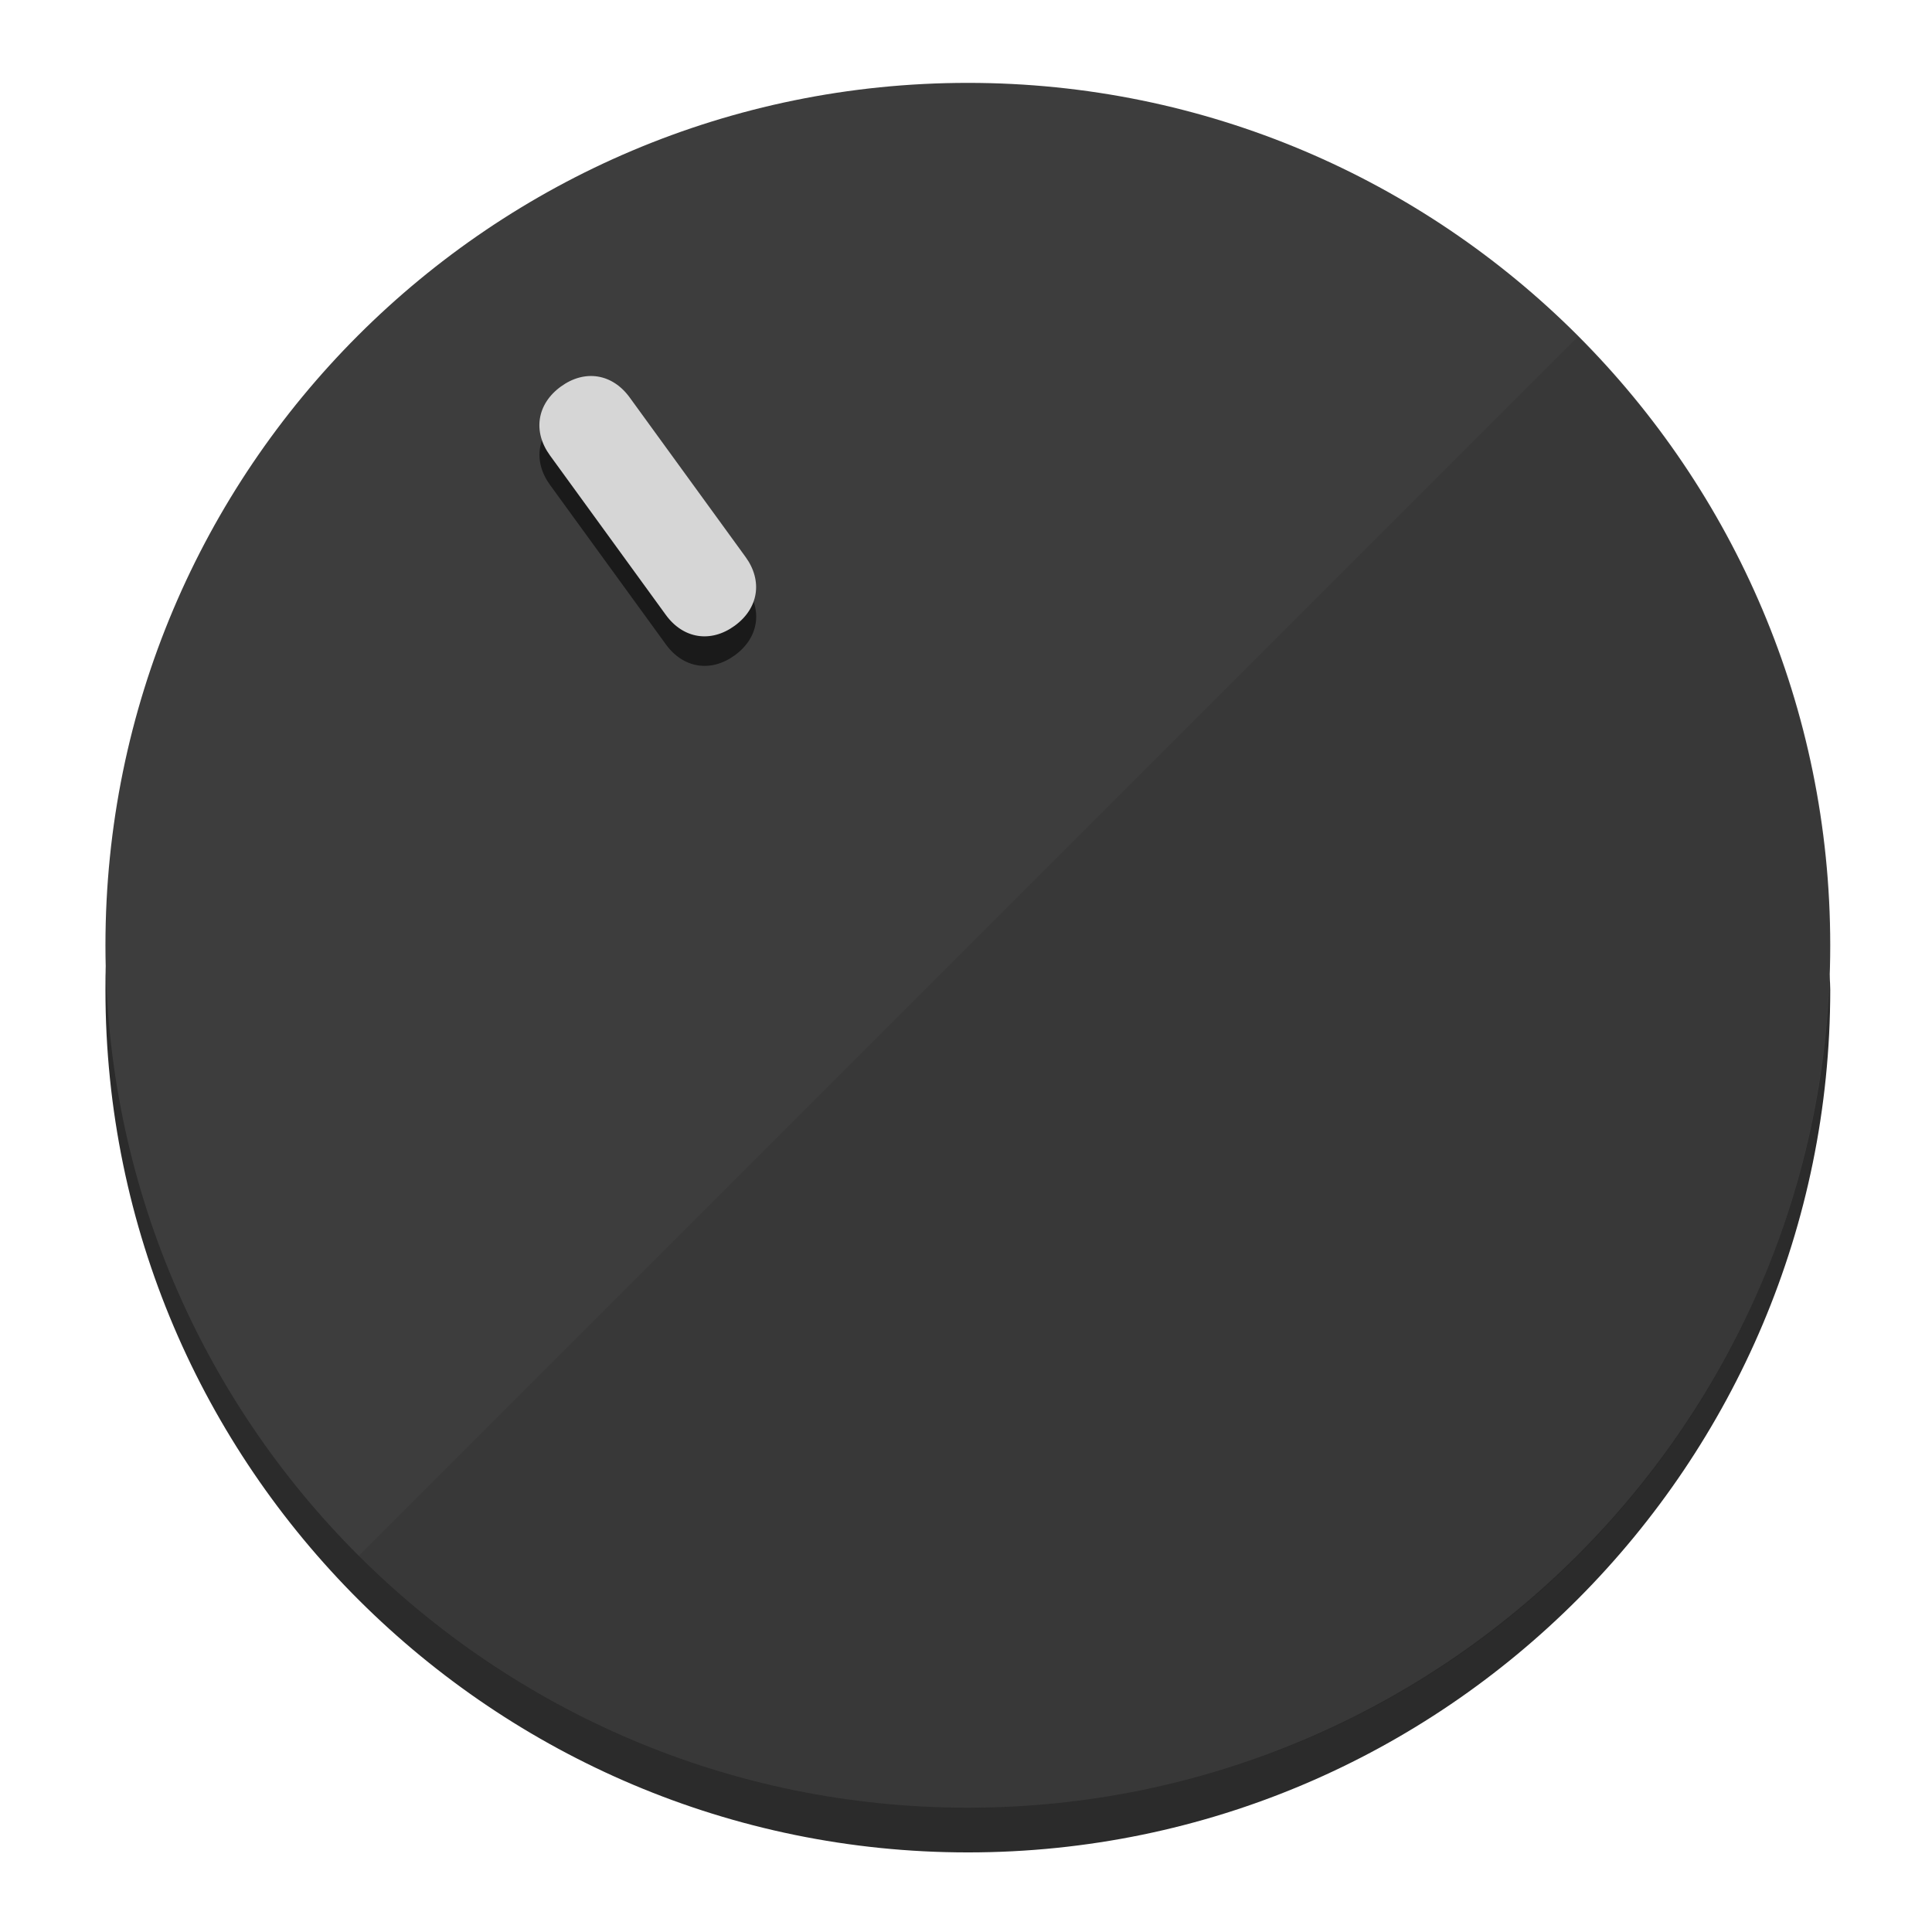
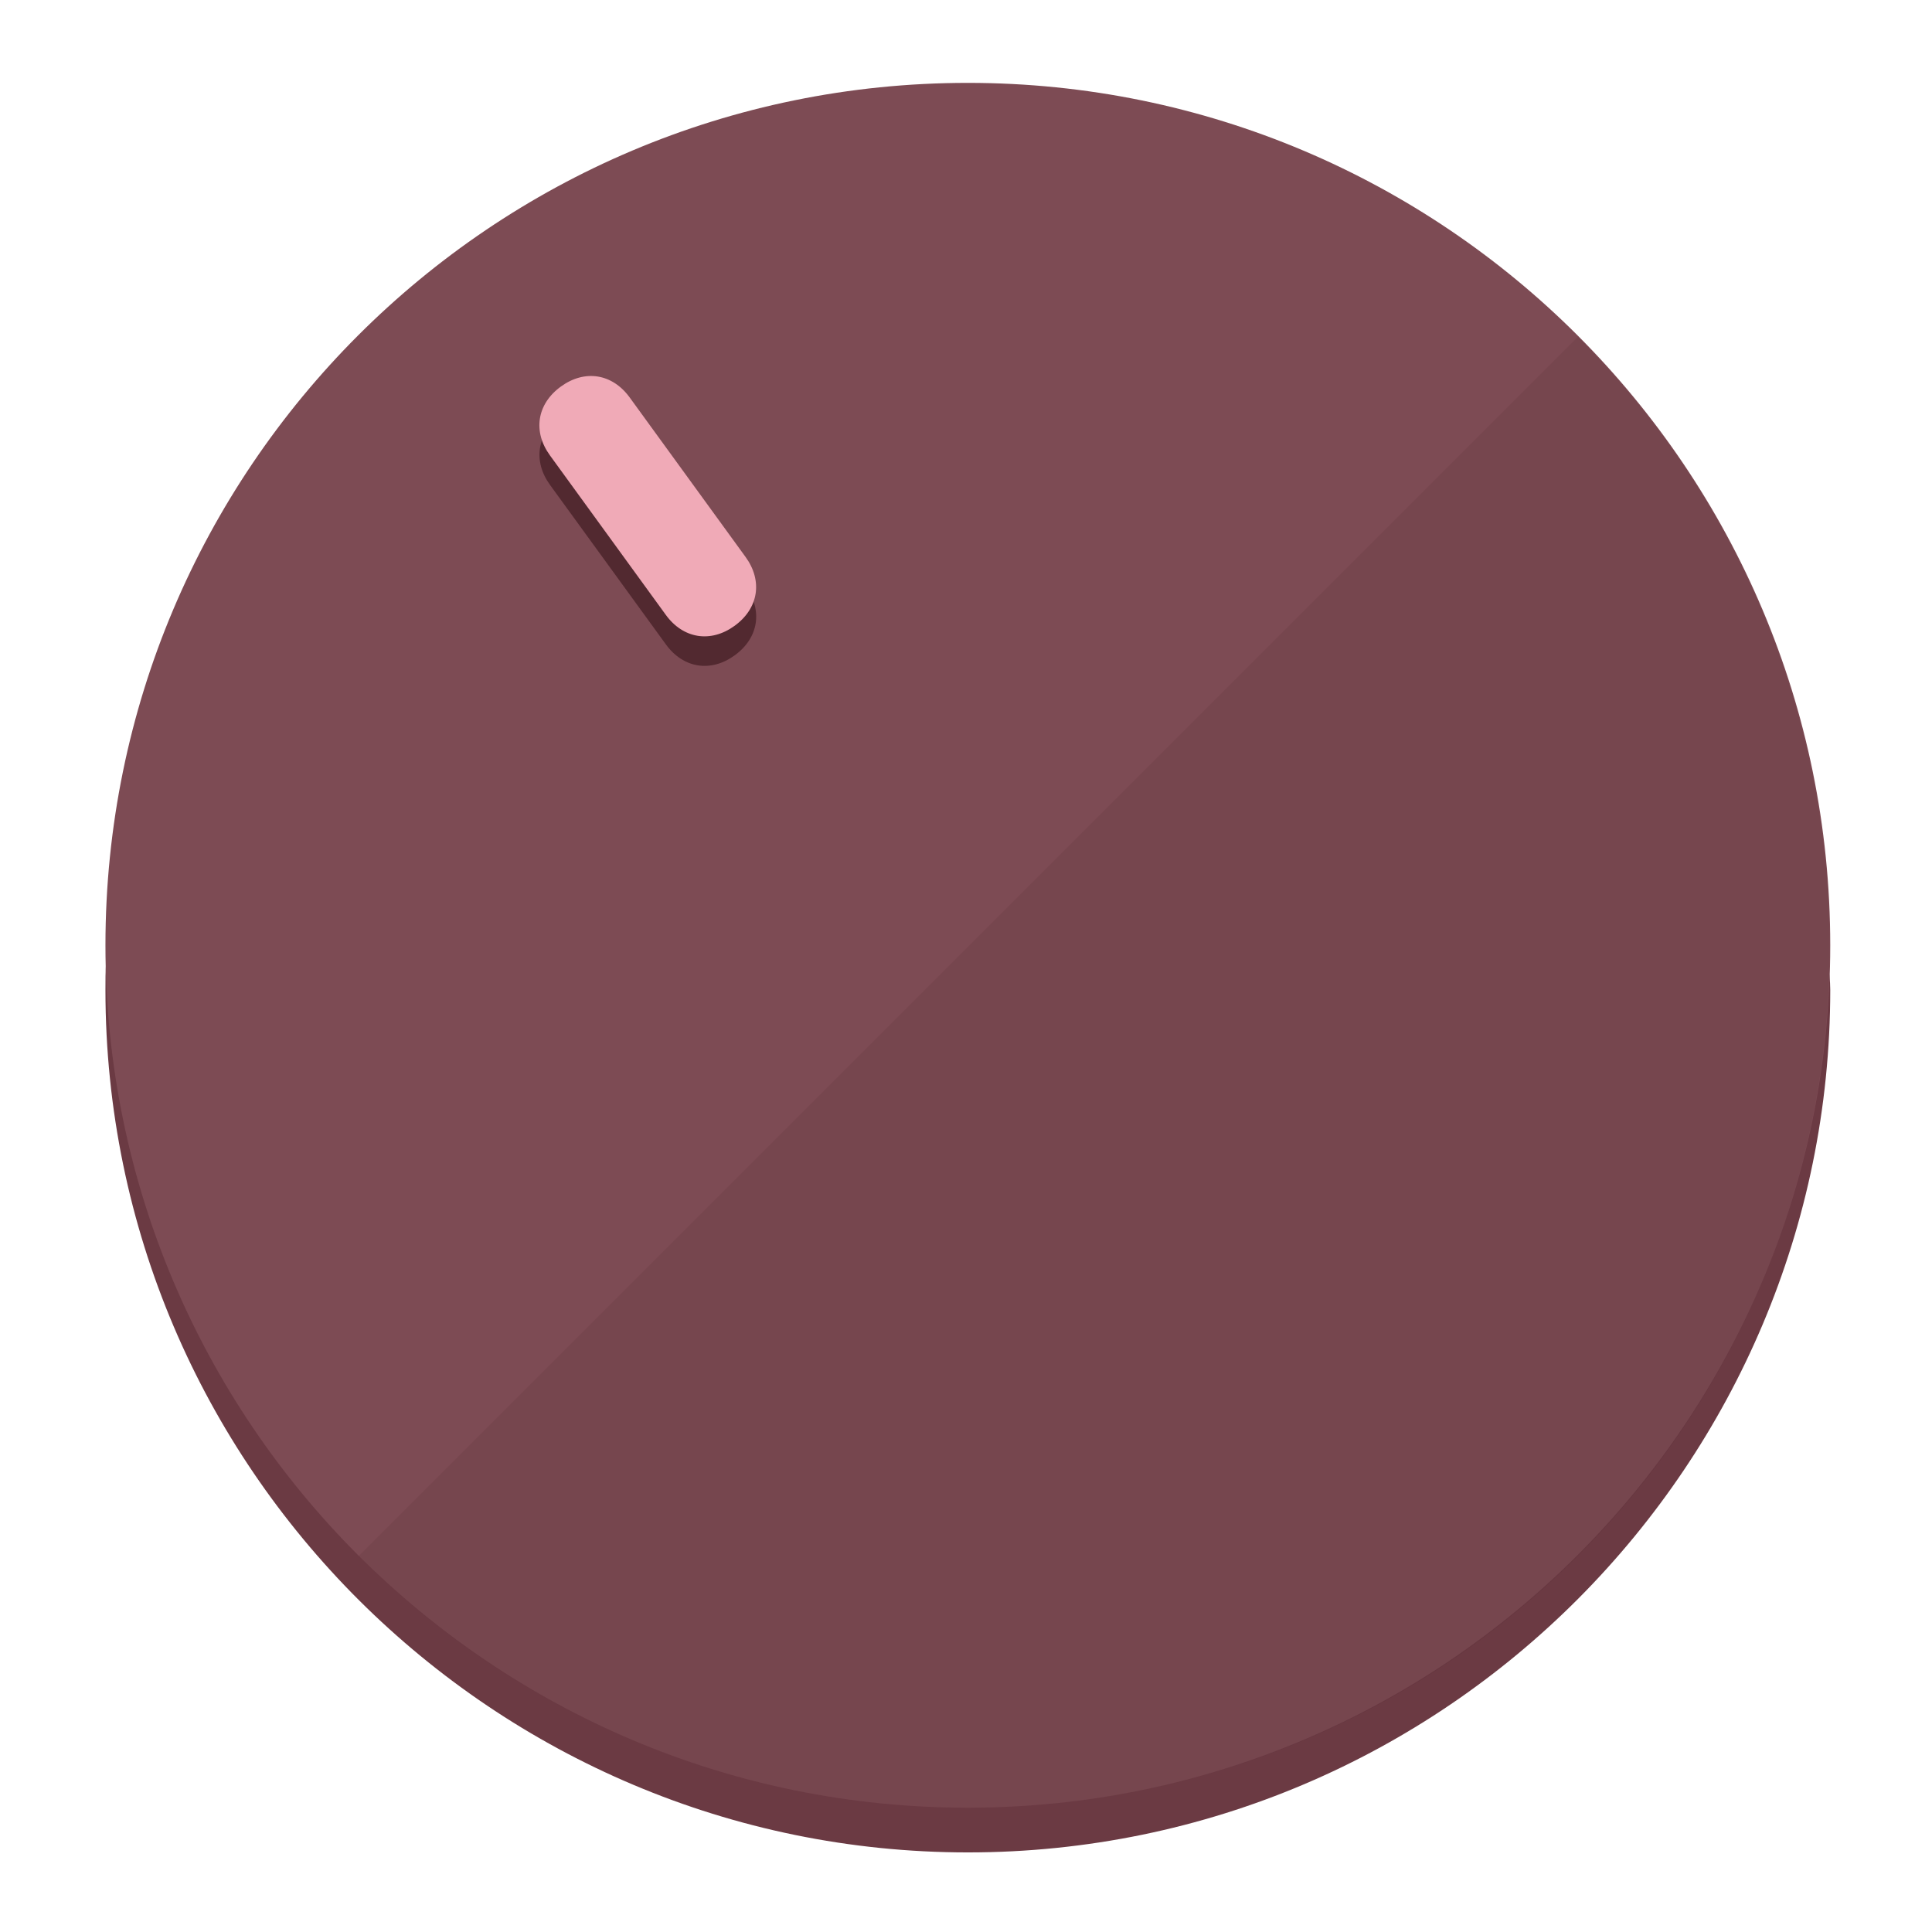
<svg xmlns="http://www.w3.org/2000/svg" height="120px" width="120px" version="1.1" id="Layer_1" viewBox="0 0 496.8 496.8" xml:space="preserve">
  <defs id="defs23" />
  <g id="g3158">
-     <path style="display:inline;fill:#2B2B2B;fill-opacity:1;stroke-width:1.584" d="m 248.875,445.92 c 116.582,0 212.89,-91.238 220.493,-205.286 0,5.069 1.267,8.87 1.267,13.939 0,121.651 -98.842,221.76 -221.76,221.76 -121.651,0 -221.76,-98.842 -221.76,-221.76 0,-5.069 0,-8.87 1.267,-13.939 7.603,114.048 103.91,205.286 220.493,205.286 z" id="path8" />
-     <circle style="display:inline;fill:#3D3D3D;fill-opacity:1;stroke-width:1.584" cx="248.875" cy="243.071" r="221.76" id="circle12" />
-     <path style="display:inline;fill:#1A1A1A;fill-opacity:0.154;stroke-width:1.587" d="m 405.744,86.606 c 86.308,86.308 86.308,227.193 0,313.5 -86.308,86.308 -227.193,86.308 -313.5,0" id="path14" />
+     <path style="display:inline;fill:#6B3A43;fill-opacity:1;stroke-width:1.584" d="m 248.875,445.92 c 116.582,0 212.89,-91.238 220.493,-205.286 0,5.069 1.267,8.87 1.267,13.939 0,121.651 -98.842,221.76 -221.76,221.76 -121.651,0 -221.76,-98.842 -221.76,-221.76 0,-5.069 0,-8.87 1.267,-13.939 7.603,114.048 103.91,205.286 220.493,205.286 z" id="path8" />
+     <circle style="display:inline;fill:#7D4B54;fill-opacity:1;stroke-width:1.584" cx="248.875" cy="243.071" r="221.76" id="circle12" />
+     <path style="display:inline;fill:#522930;fill-opacity:0.154;stroke-width:1.587" d="m 405.744,86.606 c 86.308,86.308 86.308,227.193 0,313.5 -86.308,86.308 -227.193,86.308 -313.5,0" id="path14" />
  </g>
  <g id="g3198">
    <circle style="display:none;fill:#000000;fill-opacity:0;stroke-width:1.584" cx="57.84" cy="343.108" r="221.76" id="circle12-3" transform="rotate(-36)" />
-     <path style="display:inline;fill:#1A1A1A;fill-opacity:1;stroke-width:1.584" d="m 191.735,150.81 c 4.469,6.151 3.348,13.231 -2.803,17.7 v 0 c -6.151,4.469 -13.231,3.348 -17.7,-2.803 L 141.437,124.699 c -4.469,-6.151 -3.348,-13.231 2.803,-17.7 v 0 c 6.151,-4.469 13.231,-3.348 17.7,2.803 z" id="path3789" />
-     <path style="display:inline;fill:#D6D6D6;stroke-width:1.584" d="m 191.713,143.214 c 4.469,6.151 3.348,13.231 -2.803,17.7 v 0 c -6.151,4.469 -13.231,3.348 -17.7,-2.803 L 141.416,117.103 c -4.469,-6.151 -3.348,-13.231 2.803,-17.7 v 0 c 6.151,-4.469 13.231,-3.348 17.7,2.803 z" id="path915" />
+     <path style="display:inline;fill:#522930;fill-opacity:1;stroke-width:1.584" d="m 191.735,150.81 c 4.469,6.151 3.348,13.231 -2.803,17.7 v 0 c -6.151,4.469 -13.231,3.348 -17.7,-2.803 L 141.437,124.699 c -4.469,-6.151 -3.348,-13.231 2.803,-17.7 v 0 c 6.151,-4.469 13.231,-3.348 17.7,2.803 z" id="path3789" />
+     <path style="display:inline;fill:#F0AAB7;stroke-width:1.584" d="m 191.713,143.214 c 4.469,6.151 3.348,13.231 -2.803,17.7 v 0 c -6.151,4.469 -13.231,3.348 -17.7,-2.803 L 141.416,117.103 c -4.469,-6.151 -3.348,-13.231 2.803,-17.7 v 0 c 6.151,-4.469 13.231,-3.348 17.7,2.803 z" id="path915" />
  </g>
</svg>
